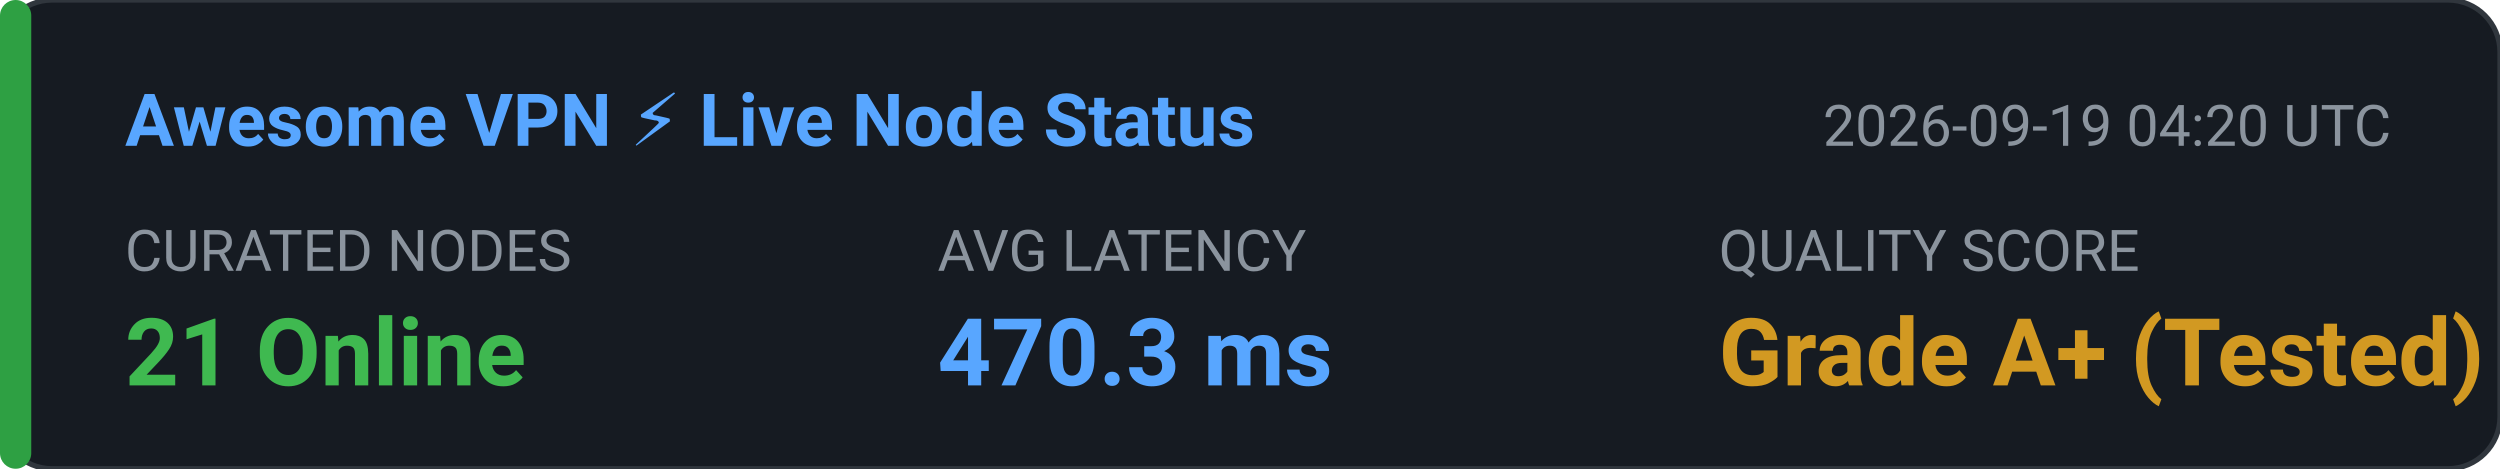
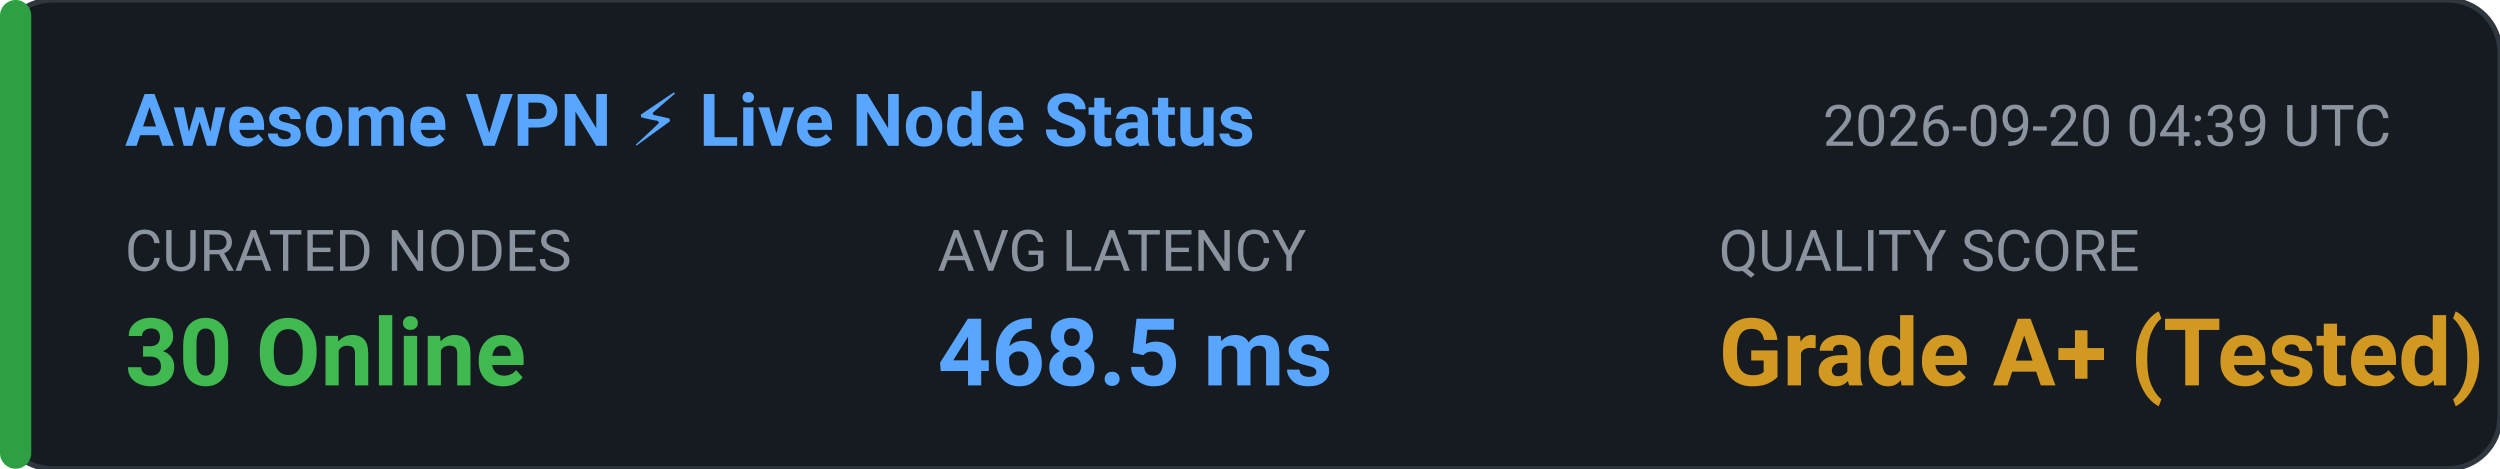
<svg xmlns="http://www.w3.org/2000/svg" width="480" height="90" viewBox="0 0 480 90" fill="none">
  <rect width="480" height="90" rx="10" fill="#161B22" stroke="#30363D" stroke-width="1" />
  <rect x="0" y="0" width="6" height="90" rx="3" fill="#2EA043" />
  <text x="24" y="28" fill="#58A6FF" font-family="-apple-system,BlinkMacSystemFont,'Segoe UI',Roboto,sans-serif" font-size="14" font-weight="600">Awesome VPN ⚡ Live Node Status</text>
-   <text x="350" y="28" fill="#8B949E" font-family="-apple-system,BlinkMacSystemFont,'Segoe UI',Roboto,sans-serif" font-size="11">2026-09-19 04:20 UTC</text>
+   <text x="350" y="28" fill="#8B949E" font-family="-apple-system,BlinkMacSystemFont,'Segoe UI',Roboto,sans-serif" font-size="11">2026-09-20 04:39 UTC</text>
  <text x="24" y="52" fill="#8B949E" font-family="-apple-system,BlinkMacSystemFont,'Segoe UI',Roboto,sans-serif" font-size="11">CURATED NODES</text>
-   <text x="24" y="74" fill="#3FB950" font-family="-apple-system,BlinkMacSystemFont,'Segoe UI',Roboto,sans-serif" font-size="18" font-weight="bold">21 Online</text>
+   <text x="24" y="74" fill="#3FB950" font-family="-apple-system,BlinkMacSystemFont,'Segoe UI',Roboto,sans-serif" font-size="18" font-weight="bold">30 Online</text>
  <text x="180" y="52" fill="#8B949E" font-family="-apple-system,BlinkMacSystemFont,'Segoe UI',Roboto,sans-serif" font-size="11">AVG LATENCY</text>
-   <text x="180" y="74" fill="#58A6FF" font-family="-apple-system,BlinkMacSystemFont,'Segoe UI',Roboto,sans-serif" font-size="18" font-weight="bold">470.3 ms</text>
+   <text x="180" y="74" fill="#58A6FF" font-family="-apple-system,BlinkMacSystemFont,'Segoe UI',Roboto,sans-serif" font-size="18" font-weight="bold">468.5 ms</text>
  <text x="330" y="52" fill="#8B949E" font-family="-apple-system,BlinkMacSystemFont,'Segoe UI',Roboto,sans-serif" font-size="11">QUALITY SCORE</text>
  <text x="330" y="74" fill="#D29922" font-family="-apple-system,BlinkMacSystemFont,'Segoe UI',Roboto,sans-serif" font-size="18" font-weight="bold">Grade A+ (Tested)</text>
</svg>
